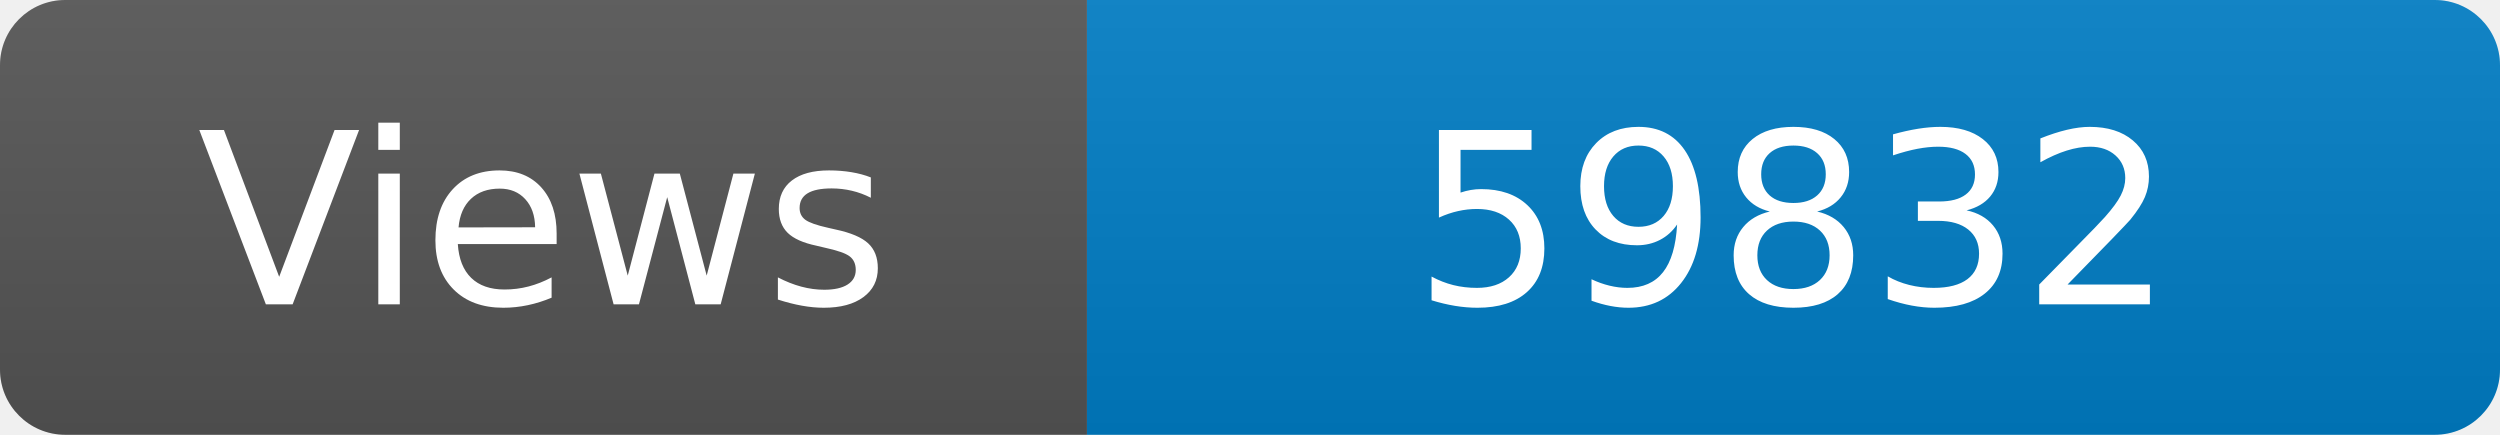
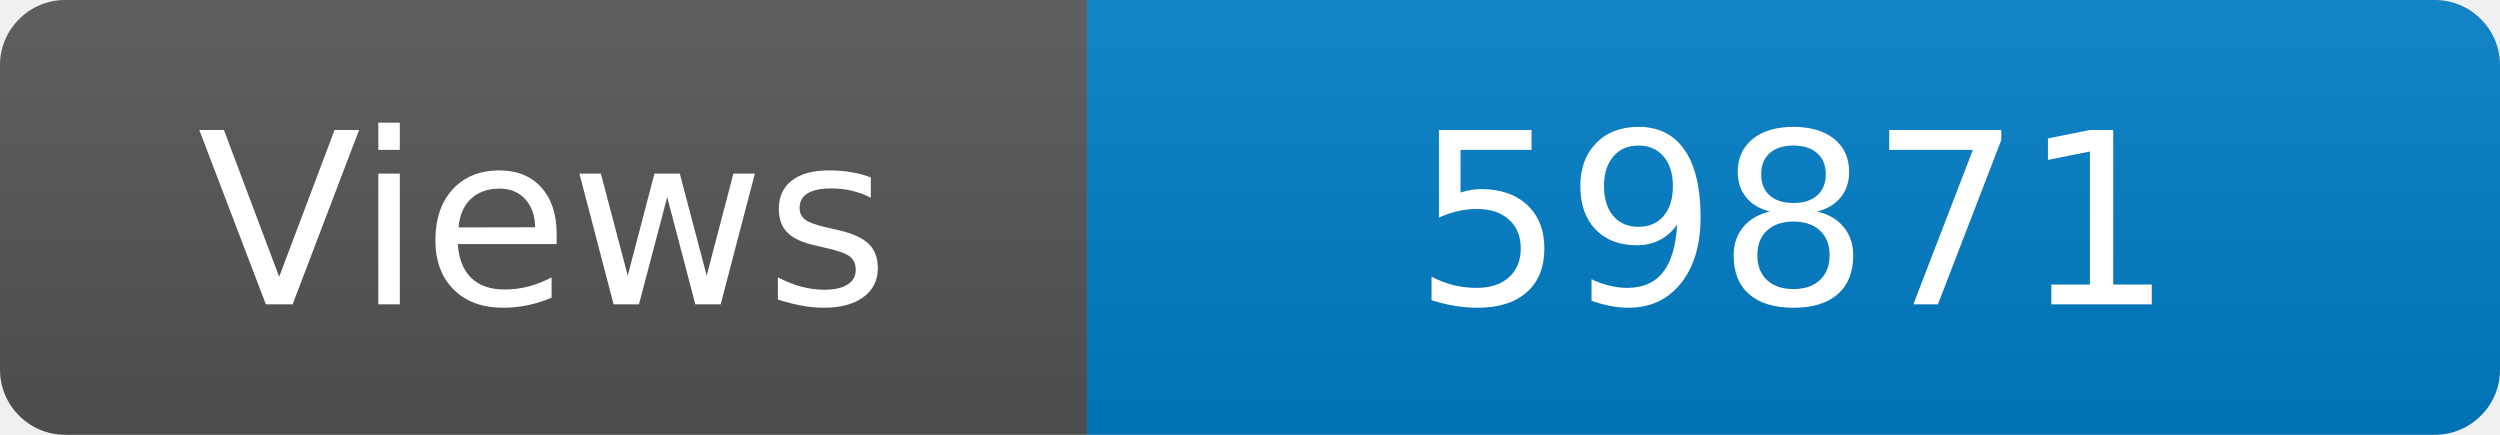
<svg xmlns="http://www.w3.org/2000/svg" width="115" height="20" role="img" aria-label="Maintained?: yes">
  <linearGradient id="s" x2="0" y2="100%">
    <stop offset="0" stop-color="#bbb" stop-opacity=".1" />
    <stop offset="1" stop-opacity=".1" />
  </linearGradient>
  <clipPath id="r">
    <rect width="115" height="20" rx="3" fill="#fff" />
  </clipPath>
  <g clip-path="url(#r)">
    <rect width="50" height="20" fill="#555" />
    <rect x="50" width="160" height="20" fill="#007ec6" />
    <rect width="115" height="20" fill="url(#s)" />
  </g>
  <g fill="#fff" text-anchor="middle" font-family="Verdana,Geneva,DejaVu Sans,sans-serif" font-size="110">
    <text x="250" y="140" transform="scale(.1)" fill="#fff">Views</text>
-     <text x="825" y="140" transform="scale(.1)" fill="#fff">59832</text>
+     <text x="825" y="140" transform="scale(.1)" fill="#fff">59871</text>
  </g>
</svg>
